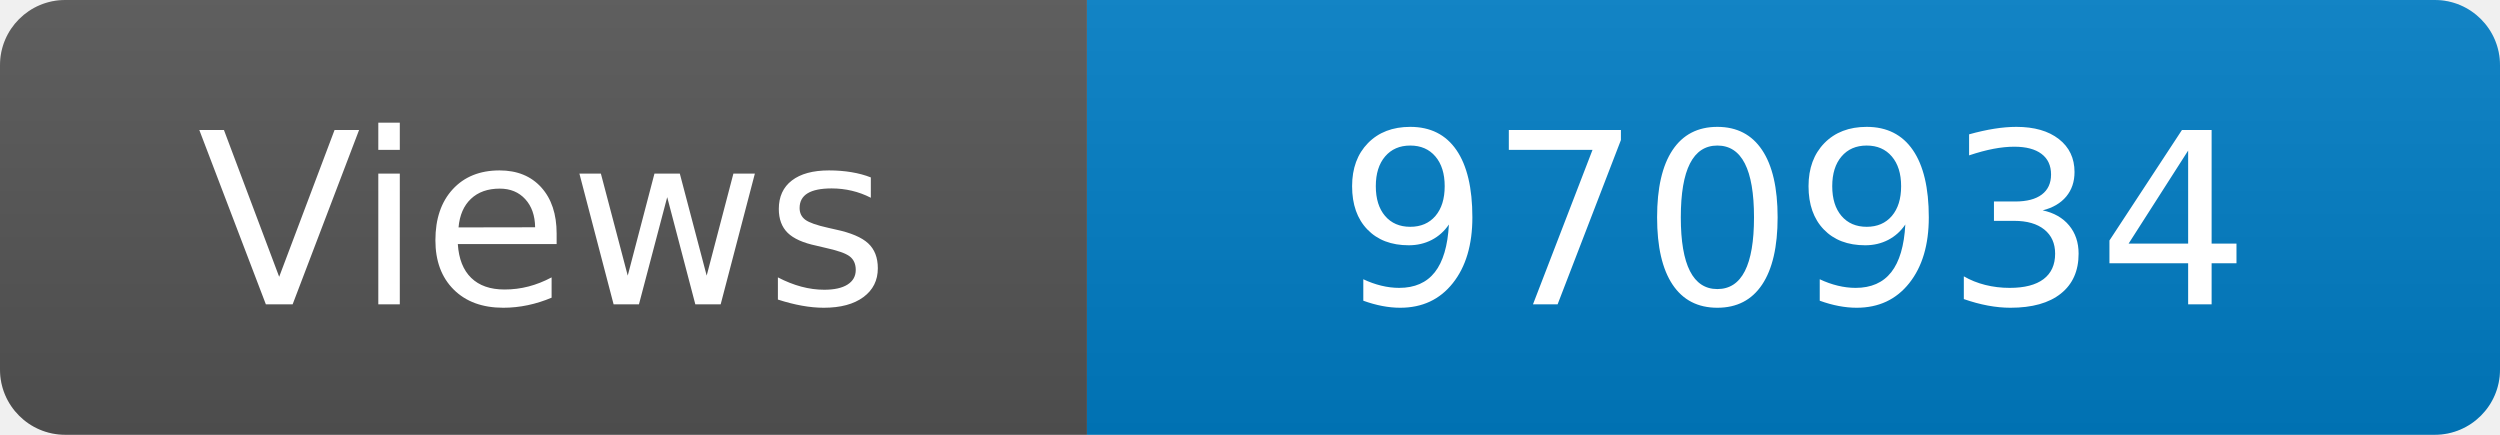
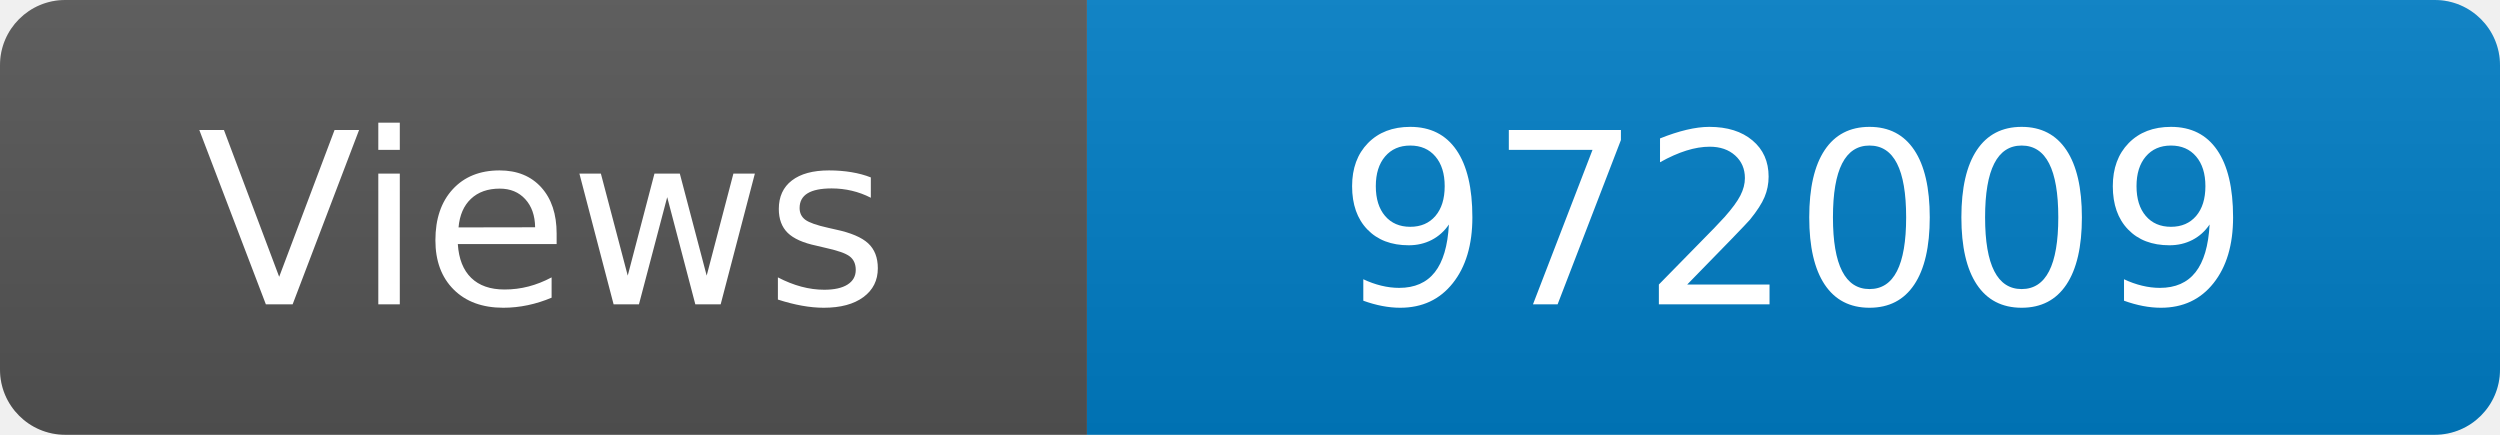
<svg xmlns="http://www.w3.org/2000/svg" width="115" height="20" role="img" aria-label="Maintained?: yes">
  <linearGradient id="s" x2="0" y2="100%">
    <stop offset="0" stop-color="#bbb" stop-opacity=".1" />
    <stop offset="1" stop-opacity=".1" />
  </linearGradient>
  <clipPath id="r">
    <rect width="115" height="20" rx="3" fill="#fff" />
  </clipPath>
  <g clip-path="url(#r)">
    <rect width="50" height="20" fill="#555" />
    <rect x="50" width="160" height="20" fill="#007ec6" />
    <rect width="115" height="20" fill="url(#s)" />
  </g>
  <g fill="#fff" text-anchor="middle" font-family="Verdana,Geneva,DejaVu Sans,sans-serif" font-size="110">
    <text x="250" y="140" transform="scale(.1)" fill="#fff">Views</text>
-     <text x="825" y="140" transform="scale(.1)" fill="#fff">970934</text>
+     <text x="825" y="140" transform="scale(.1)" fill="#fff">972009</text>
  </g>
</svg>
